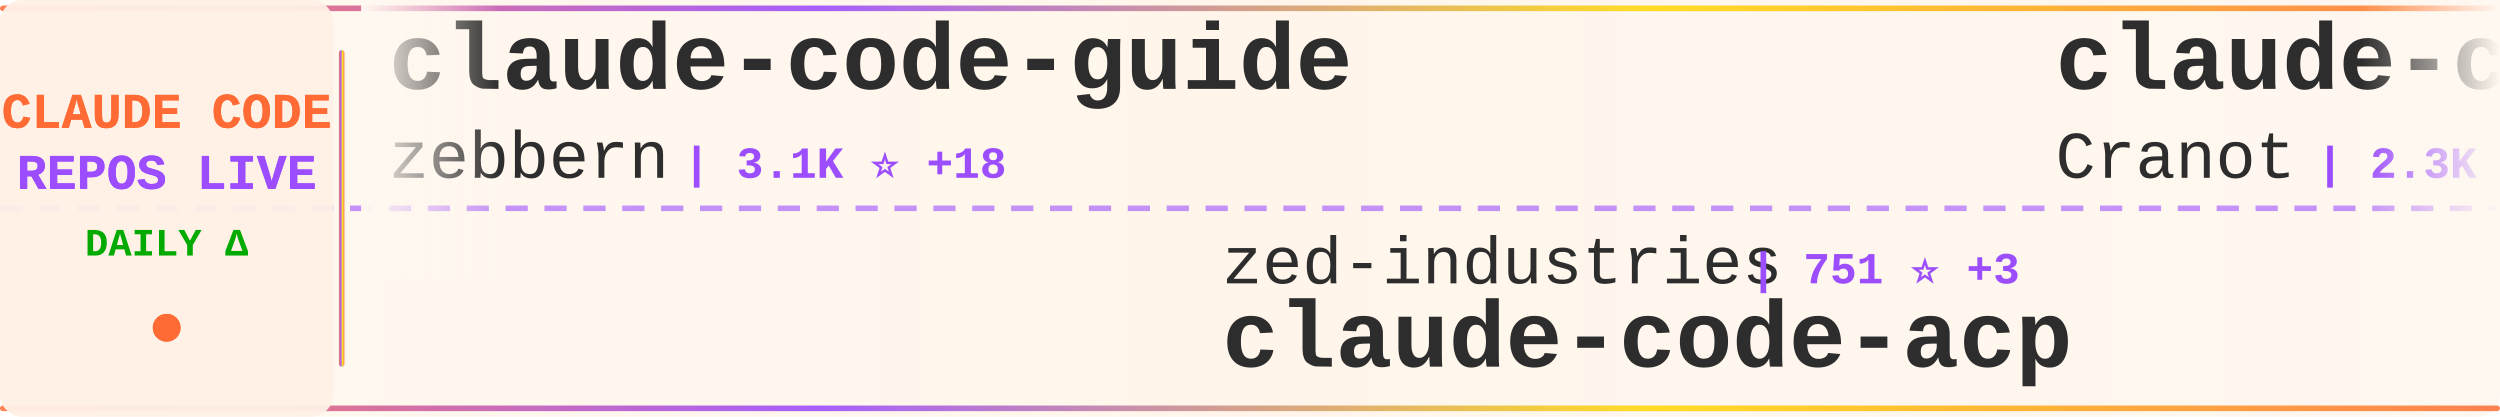
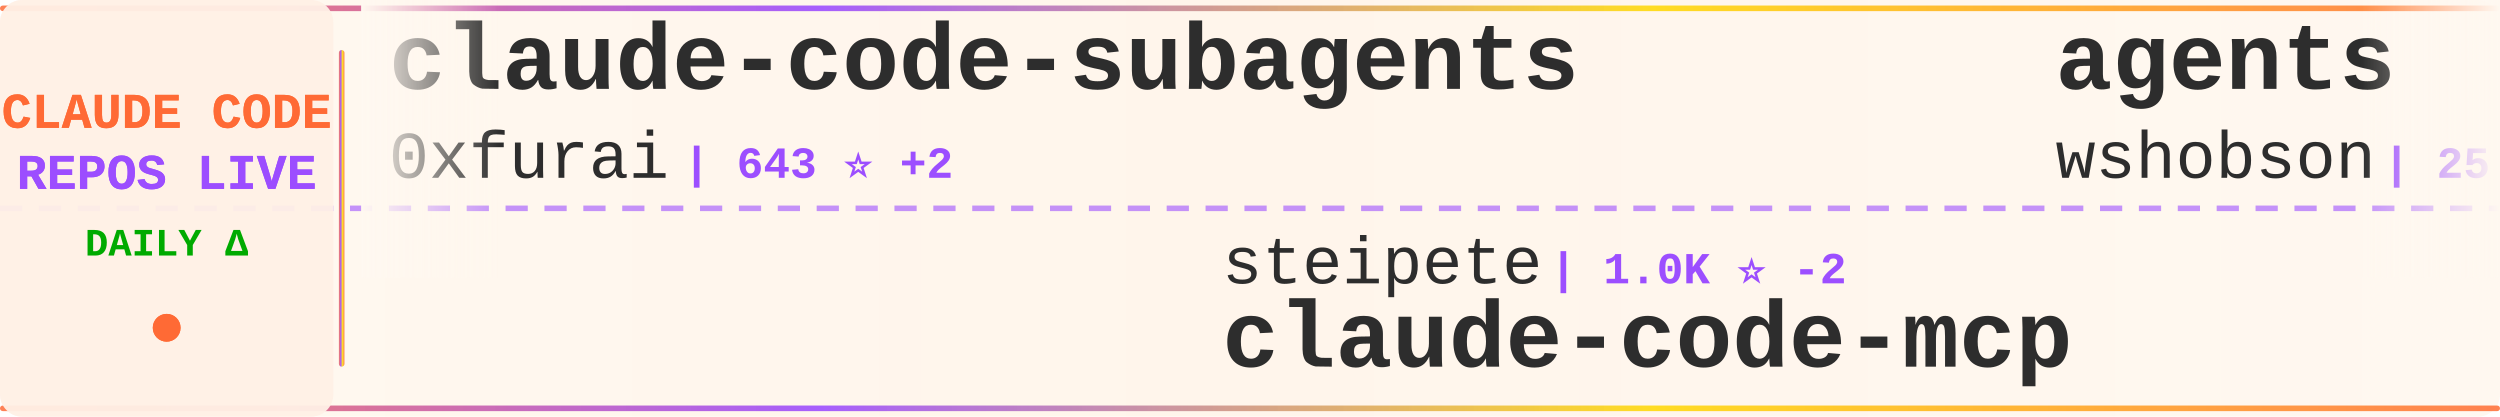
<svg xmlns="http://www.w3.org/2000/svg" width="900" height="150">
  <defs>
    <linearGradient id="tickerBg" x1="0%" y1="0%" x2="100%" y2="0%">
      <stop offset="0%" style="stop-color:#fff8f0;stop-opacity:0.98" />
      <stop offset="50%" style="stop-color:#fff5eb;stop-opacity:1" />
      <stop offset="100%" style="stop-color:#fff8f0;stop-opacity:0.98" />
    </linearGradient>
    <linearGradient id="borderGrad" x1="0%" y1="0%" x2="100%" y2="0%">
      <stop offset="0%" style="stop-color:#FF6B35;stop-opacity:0.85">
        <animate attributeName="stop-opacity" values="0.85;1;0.85" dur="2s" repeatCount="indefinite" />
      </stop>
      <stop offset="33%" style="stop-color:#9C4EFF;stop-opacity:0.9">
        <animate attributeName="stop-opacity" values="0.9;1;0.9" dur="2.2s" repeatCount="indefinite" />
      </stop>
      <stop offset="66%" style="stop-color:#FFD700;stop-opacity:0.85">
        <animate attributeName="stop-opacity" values="0.85;1;0.85" dur="1.8s" repeatCount="indefinite" />
      </stop>
      <stop offset="100%" style="stop-color:#FF6B35;stop-opacity:0.85">
        <animate attributeName="stop-opacity" values="0.85;1;0.85" dur="2s" repeatCount="indefinite" />
      </stop>
    </linearGradient>
    <filter id="textGlow">
      <feGaussianBlur stdDeviation="0.15" result="coloredBlur" />
      <feMerge>
        <feMergeNode in="coloredBlur" />
        <feMergeNode in="SourceGraphic" />
      </feMerge>
    </filter>
    <filter id="metricGlow">
      <feGaussianBlur stdDeviation="0.2" result="coloredBlur" />
      <feMerge>
        <feMergeNode in="coloredBlur" />
        <feMergeNode in="SourceGraphic" />
      </feMerge>
    </filter>
    <linearGradient id="leftFade" x1="0%" y1="0%" x2="100%" y2="0%">
      <stop offset="0%" style="stop-color:#fff8f0;stop-opacity:1" />
      <stop offset="100%" style="stop-color:#fff8f0;stop-opacity:0" />
    </linearGradient>
    <linearGradient id="rightFade" x1="0%" y1="0%" x2="100%" y2="0%">
      <stop offset="0%" style="stop-color:#fff8f0;stop-opacity:0" />
      <stop offset="100%" style="stop-color:#fff8f0;stop-opacity:1" />
    </linearGradient>
  </defs>
  <rect width="900" height="150" fill="url(#tickerBg)" rx="8" />
  <rect x="0" y="2" width="900" height="2" fill="url(#borderGrad)" rx="1" />
  <rect x="0" y="146" width="900" height="2" fill="url(#borderGrad)" rx="1" />
  <line x1="0" y1="75" x2="900" y2="75" stroke="#9C4EFF" stroke-width="2" stroke-dasharray="8 6" opacity="0.6" />
  <rect x="0" y="0" width="120" height="150" fill="#fff0e6" opacity="0.95" rx="8" />
  <text x="60" y="46" font-family="'Courier New', monospace" font-size="18" font-weight="bold" fill="#FF6B35" text-anchor="middle" filter="url(#textGlow)">
    CLAUDE CODE
  </text>
  <text x="60" y="68" font-family="'Courier New', monospace" font-size="18" font-weight="bold" fill="#9C4EFF" text-anchor="middle" filter="url(#textGlow)">
    REPOS LIVE
  </text>
  <text x="60" y="92" font-family="'Courier New', monospace" font-size="14" font-weight="bold" fill="#00aa00" text-anchor="middle">
    DAILY Δ
  </text>
  <circle cx="60" cy="118" r="5" fill="#FF6B35" filter="url(#metricGlow)">
    <animate attributeName="r" values="4;6;4" dur="1.5s" repeatCount="indefinite" />
    <animate attributeName="opacity" values="0.6;1;0.6" dur="1.5s" repeatCount="indefinite" />
  </circle>
  <rect x="122" y="18" width="2" height="114" fill="url(#borderGrad)" rx="1" />
  <clipPath id="tickerClip">
    <rect x="130" y="0" width="770" height="150" />
  </clipPath>
  <g clip-path="url(#tickerClip)">
    <g id="tickerItems">
      <animateTransform attributeName="transform" attributeType="XML" type="translate" from="0 0" to="-3000 0" dur="54s" repeatCount="indefinite" />
      <g transform="translate(0, 0)">
-         <text x="140" y="32" font-family="'Courier New', monospace" font-size="34" font-weight="bold" fill="#2d2d2d">claude-code-guide</text>
-         <text x="140" y="64" font-family="'Courier New', monospace" font-size="24" font-weight="normal" fill="#2d2d2d" opacity="1.0">zebbern</text>
-         <text x="246" y="64" font-family="'Courier New', monospace" font-size="16" font-weight="bold" fill="#9C4EFF"> | 3.1K ⭐ +18</text>
+         <text x="140" y="32" font-family="'Courier New', monospace" font-size="34" font-weight="bold" fill="#2d2d2d">claude-code-subagents</text>
+         <text x="140" y="64" font-family="'Courier New', monospace" font-size="24" font-weight="normal" fill="#2d2d2d" opacity="1.0">0xfurai</text>
+         <text x="246" y="64" font-family="'Courier New', monospace" font-size="16" font-weight="bold" fill="#9C4EFF"> | 643 ⭐ +2</text>
      </g>
      <g transform="translate(300, 0)">
-         <text x="140" y="102" font-family="'Courier New', monospace" font-size="24" font-weight="normal" fill="#2d2d2d" opacity="1.0">zed-industries</text>
-         <text x="330" y="102" font-family="'Courier New', monospace" font-size="16" font-weight="bold" fill="#9C4EFF"> | 751 ⭐ +3</text>
-         <text x="140" y="132" font-family="'Courier New', monospace" font-size="34" font-weight="bold" fill="#2d2d2d">claude-code-acp</text>
+         <text x="140" y="102" font-family="'Courier New', monospace" font-size="24" font-weight="normal" fill="#2d2d2d" opacity="1.0">steipete</text>
+         <text x="258" y="102" font-family="'Courier New', monospace" font-size="16" font-weight="bold" fill="#9C4EFF"> | 1.0K ⭐ -2</text>
+         <text x="140" y="132" font-family="'Courier New', monospace" font-size="34" font-weight="bold" fill="#2d2d2d">claude-code-mcp</text>
      </g>
      <g transform="translate(600, 0)">
-         <text x="140" y="32" font-family="'Courier New', monospace" font-size="34" font-weight="bold" fill="#2d2d2d">claude-code-guide</text>
-         <text x="140" y="64" font-family="'Courier New', monospace" font-size="24" font-weight="normal" fill="#2d2d2d" opacity="1.0">Cranot</text>
-         <text x="234" y="64" font-family="'Courier New', monospace" font-size="16" font-weight="bold" fill="#9C4EFF"> | 2.3K ⭐ +2</text>
+         <text x="140" y="32" font-family="'Courier New', monospace" font-size="34" font-weight="bold" fill="#2d2d2d">agents</text>
+         <text x="140" y="64" font-family="'Courier New', monospace" font-size="24" font-weight="normal" fill="#2d2d2d" opacity="1.0">wshobson</text>
+         <text x="258" y="64" font-family="'Courier New', monospace" font-size="16" font-weight="bold" fill="#9C4EFF"> | 25.9K ⭐ +103</text>
      </g>
      <g transform="translate(900, 0)">
        <text x="140" y="102" font-family="'Courier New', monospace" font-size="24" font-weight="normal" fill="#2d2d2d" opacity="1.0">coleam00</text>
-         <text x="258" y="102" font-family="'Courier New', monospace" font-size="16" font-weight="bold" fill="#9C4EFF"> | 12.2K ⭐ +9</text>
+         <text x="258" y="102" font-family="'Courier New', monospace" font-size="16" font-weight="bold" fill="#9C4EFF"> | 12.2K ⭐ +5</text>
        <text x="140" y="132" font-family="'Courier New', monospace" font-size="34" font-weight="bold" fill="#2d2d2d">context-engineering-intr...</text>
      </g>
      <g transform="translate(1200, 0)">
-         <text x="140" y="32" font-family="'Courier New', monospace" font-size="34" font-weight="bold" fill="#2d2d2d">happy</text>
-         <text x="140" y="64" font-family="'Courier New', monospace" font-size="24" font-weight="normal" fill="#2d2d2d" opacity="1.0">slopus</text>
-         <text x="234" y="64" font-family="'Courier New', monospace" font-size="16" font-weight="bold" fill="#9C4EFF"> | 7.6K ⭐ +77</text>
+         <text x="140" y="32" font-family="'Courier New', monospace" font-size="34" font-weight="bold" fill="#2d2d2d">claude-code-action</text>
+         <text x="140" y="64" font-family="'Courier New', monospace" font-size="24" font-weight="normal" fill="#2d2d2d" opacity="1.0">anthropics</text>
+         <text x="282" y="64" font-family="'Courier New', monospace" font-size="16" font-weight="bold" fill="#9C4EFF"> | 5.2K ⭐ +16</text>
      </g>
      <g transform="translate(1500, 0)">
-         <text x="140" y="102" font-family="'Courier New', monospace" font-size="24" font-weight="normal" fill="#2d2d2d" opacity="1.0">anthropics</text>
-         <text x="282" y="102" font-family="'Courier New', monospace" font-size="16" font-weight="bold" fill="#9C4EFF"> | 1.2K ⭐ +8</text>
-         <text x="140" y="132" font-family="'Courier New', monospace" font-size="34" font-weight="bold" fill="#2d2d2d">claude-agent-sdk-demos</text>
+         <text x="140" y="102" font-family="'Courier New', monospace" font-size="24" font-weight="normal" fill="#2d2d2d" opacity="1.0">bfly123</text>
+         <text x="246" y="102" font-family="'Courier New', monospace" font-size="16" font-weight="bold" fill="#9C4EFF"> | 654 ⭐ +4</text>
+         <text x="140" y="132" font-family="'Courier New', monospace" font-size="34" font-weight="bold" fill="#2d2d2d">claude_code_bridge</text>
      </g>
      <g transform="translate(1800, 0)">
-         <text x="140" y="32" font-family="'Courier New', monospace" font-size="34" font-weight="bold" fill="#2d2d2d">claude-code-tresor</text>
-         <text x="140" y="64" font-family="'Courier New', monospace" font-size="24" font-weight="normal" fill="#2d2d2d" opacity="1.0">alirezarezvani</text>
-         <text x="330" y="64" font-family="'Courier New', monospace" font-size="16" font-weight="bold" fill="#9C4EFF"> | 435 ⭐ +2</text>
+         <text x="140" y="32" font-family="'Courier New', monospace" font-size="34" font-weight="bold" fill="#2d2d2d">claude-code-chat</text>
+         <text x="140" y="64" font-family="'Courier New', monospace" font-size="24" font-weight="normal" fill="#2d2d2d" opacity="1.0">andrepimenta</text>
+         <text x="306" y="64" font-family="'Courier New', monospace" font-size="16" font-weight="bold" fill="#9C4EFF"> | 973 ⭐</text>
      </g>
      <g transform="translate(2100, 0)">
-         <text x="140" y="102" font-family="'Courier New', monospace" font-size="24" font-weight="normal" fill="#2d2d2d" opacity="1.0">d-kimuson</text>
-         <text x="270" y="102" font-family="'Courier New', monospace" font-size="16" font-weight="bold" fill="#9C4EFF"> | 787 ⭐ +3</text>
-         <text x="140" y="132" font-family="'Courier New', monospace" font-size="34" font-weight="bold" fill="#2d2d2d">claude-code-viewer</text>
+         <text x="140" y="102" font-family="'Courier New', monospace" font-size="24" font-weight="normal" fill="#2d2d2d" opacity="1.0">stretchcloud</text>
+         <text x="306" y="102" font-family="'Courier New', monospace" font-size="16" font-weight="bold" fill="#9C4EFF"> | 724 ⭐ +1</text>
+         <text x="140" y="132" font-family="'Courier New', monospace" font-size="34" font-weight="bold" fill="#2d2d2d">claude-code-unified-agen...</text>
      </g>
      <g transform="translate(2400, 0)">
-         <text x="140" y="32" font-family="'Courier New', monospace" font-size="34" font-weight="bold" fill="#2d2d2d">claude-task-master</text>
-         <text x="140" y="64" font-family="'Courier New', monospace" font-size="24" font-weight="normal" fill="#2d2d2d" opacity="1.0">eyaltoledano</text>
-         <text x="306" y="64" font-family="'Courier New', monospace" font-size="16" font-weight="bold" fill="#9C4EFF"> | 24.9K ⭐ +11</text>
+         <text x="140" y="32" font-family="'Courier New', monospace" font-size="34" font-weight="bold" fill="#2d2d2d">everything-claude-code</text>
+         <text x="140" y="64" font-family="'Courier New', monospace" font-size="24" font-weight="normal" fill="#2d2d2d" opacity="1.0">affaan-m</text>
+         <text x="258" y="64" font-family="'Courier New', monospace" font-size="16" font-weight="bold" fill="#9C4EFF"> | 849 ⭐</text>
      </g>
      <g transform="translate(2700, 0)">
-         <text x="140" y="102" font-family="'Courier New', monospace" font-size="24" font-weight="normal" fill="#2d2d2d" opacity="1.0">MadAppGang</text>
-         <text x="282" y="102" font-family="'Courier New', monospace" font-size="16" font-weight="bold" fill="#9C4EFF"> | 210 ⭐ +1</text>
-         <text x="140" y="132" font-family="'Courier New', monospace" font-size="34" font-weight="bold" fill="#2d2d2d">claude-code</text>
+         <text x="140" y="102" font-family="'Courier New', monospace" font-size="24" font-weight="normal" fill="#2d2d2d" opacity="1.0">ChrisWiles</text>
+         <text x="282" y="102" font-family="'Courier New', monospace" font-size="16" font-weight="bold" fill="#9C4EFF"> | 4.9K ⭐ +38</text>
+         <text x="140" y="132" font-family="'Courier New', monospace" font-size="34" font-weight="bold" fill="#2d2d2d">claude-code-showcase</text>
      </g>
      <g transform="translate(3000, 0)">
-         <text x="140" y="32" font-family="'Courier New', monospace" font-size="34" font-weight="bold" fill="#2d2d2d">claude-code-guide</text>
-         <text x="140" y="64" font-family="'Courier New', monospace" font-size="24" font-weight="normal" fill="#2d2d2d" opacity="1.0">zebbern</text>
-         <text x="246" y="64" font-family="'Courier New', monospace" font-size="16" font-weight="bold" fill="#9C4EFF"> | 3.1K ⭐ +18</text>
+         <text x="140" y="32" font-family="'Courier New', monospace" font-size="34" font-weight="bold" fill="#2d2d2d">claude-code-subagents</text>
+         <text x="140" y="64" font-family="'Courier New', monospace" font-size="24" font-weight="normal" fill="#2d2d2d" opacity="1.0">0xfurai</text>
+         <text x="246" y="64" font-family="'Courier New', monospace" font-size="16" font-weight="bold" fill="#9C4EFF"> | 643 ⭐ +2</text>
      </g>
      <g transform="translate(3300, 0)">
-         <text x="140" y="102" font-family="'Courier New', monospace" font-size="24" font-weight="normal" fill="#2d2d2d" opacity="1.0">zed-industries</text>
-         <text x="330" y="102" font-family="'Courier New', monospace" font-size="16" font-weight="bold" fill="#9C4EFF"> | 751 ⭐ +3</text>
-         <text x="140" y="132" font-family="'Courier New', monospace" font-size="34" font-weight="bold" fill="#2d2d2d">claude-code-acp</text>
+         <text x="140" y="102" font-family="'Courier New', monospace" font-size="24" font-weight="normal" fill="#2d2d2d" opacity="1.0">steipete</text>
+         <text x="258" y="102" font-family="'Courier New', monospace" font-size="16" font-weight="bold" fill="#9C4EFF"> | 1.0K ⭐ -2</text>
+         <text x="140" y="132" font-family="'Courier New', monospace" font-size="34" font-weight="bold" fill="#2d2d2d">claude-code-mcp</text>
      </g>
      <g transform="translate(3600, 0)">
-         <text x="140" y="32" font-family="'Courier New', monospace" font-size="34" font-weight="bold" fill="#2d2d2d">claude-code-guide</text>
-         <text x="140" y="64" font-family="'Courier New', monospace" font-size="24" font-weight="normal" fill="#2d2d2d" opacity="1.0">Cranot</text>
-         <text x="234" y="64" font-family="'Courier New', monospace" font-size="16" font-weight="bold" fill="#9C4EFF"> | 2.3K ⭐ +2</text>
+         <text x="140" y="32" font-family="'Courier New', monospace" font-size="34" font-weight="bold" fill="#2d2d2d">agents</text>
+         <text x="140" y="64" font-family="'Courier New', monospace" font-size="24" font-weight="normal" fill="#2d2d2d" opacity="1.0">wshobson</text>
+         <text x="258" y="64" font-family="'Courier New', monospace" font-size="16" font-weight="bold" fill="#9C4EFF"> | 25.9K ⭐ +103</text>
      </g>
      <g transform="translate(3900, 0)">
        <text x="140" y="102" font-family="'Courier New', monospace" font-size="24" font-weight="normal" fill="#2d2d2d" opacity="1.0">coleam00</text>
-         <text x="258" y="102" font-family="'Courier New', monospace" font-size="16" font-weight="bold" fill="#9C4EFF"> | 12.2K ⭐ +9</text>
+         <text x="258" y="102" font-family="'Courier New', monospace" font-size="16" font-weight="bold" fill="#9C4EFF"> | 12.2K ⭐ +5</text>
        <text x="140" y="132" font-family="'Courier New', monospace" font-size="34" font-weight="bold" fill="#2d2d2d">context-engineering-intr...</text>
      </g>
    </g>
  </g>
  <rect x="130" y="0" width="50" height="100" fill="url(#leftFade)" />
  <rect x="850" y="0" width="50" height="100" fill="url(#rightFade)" />
</svg>
